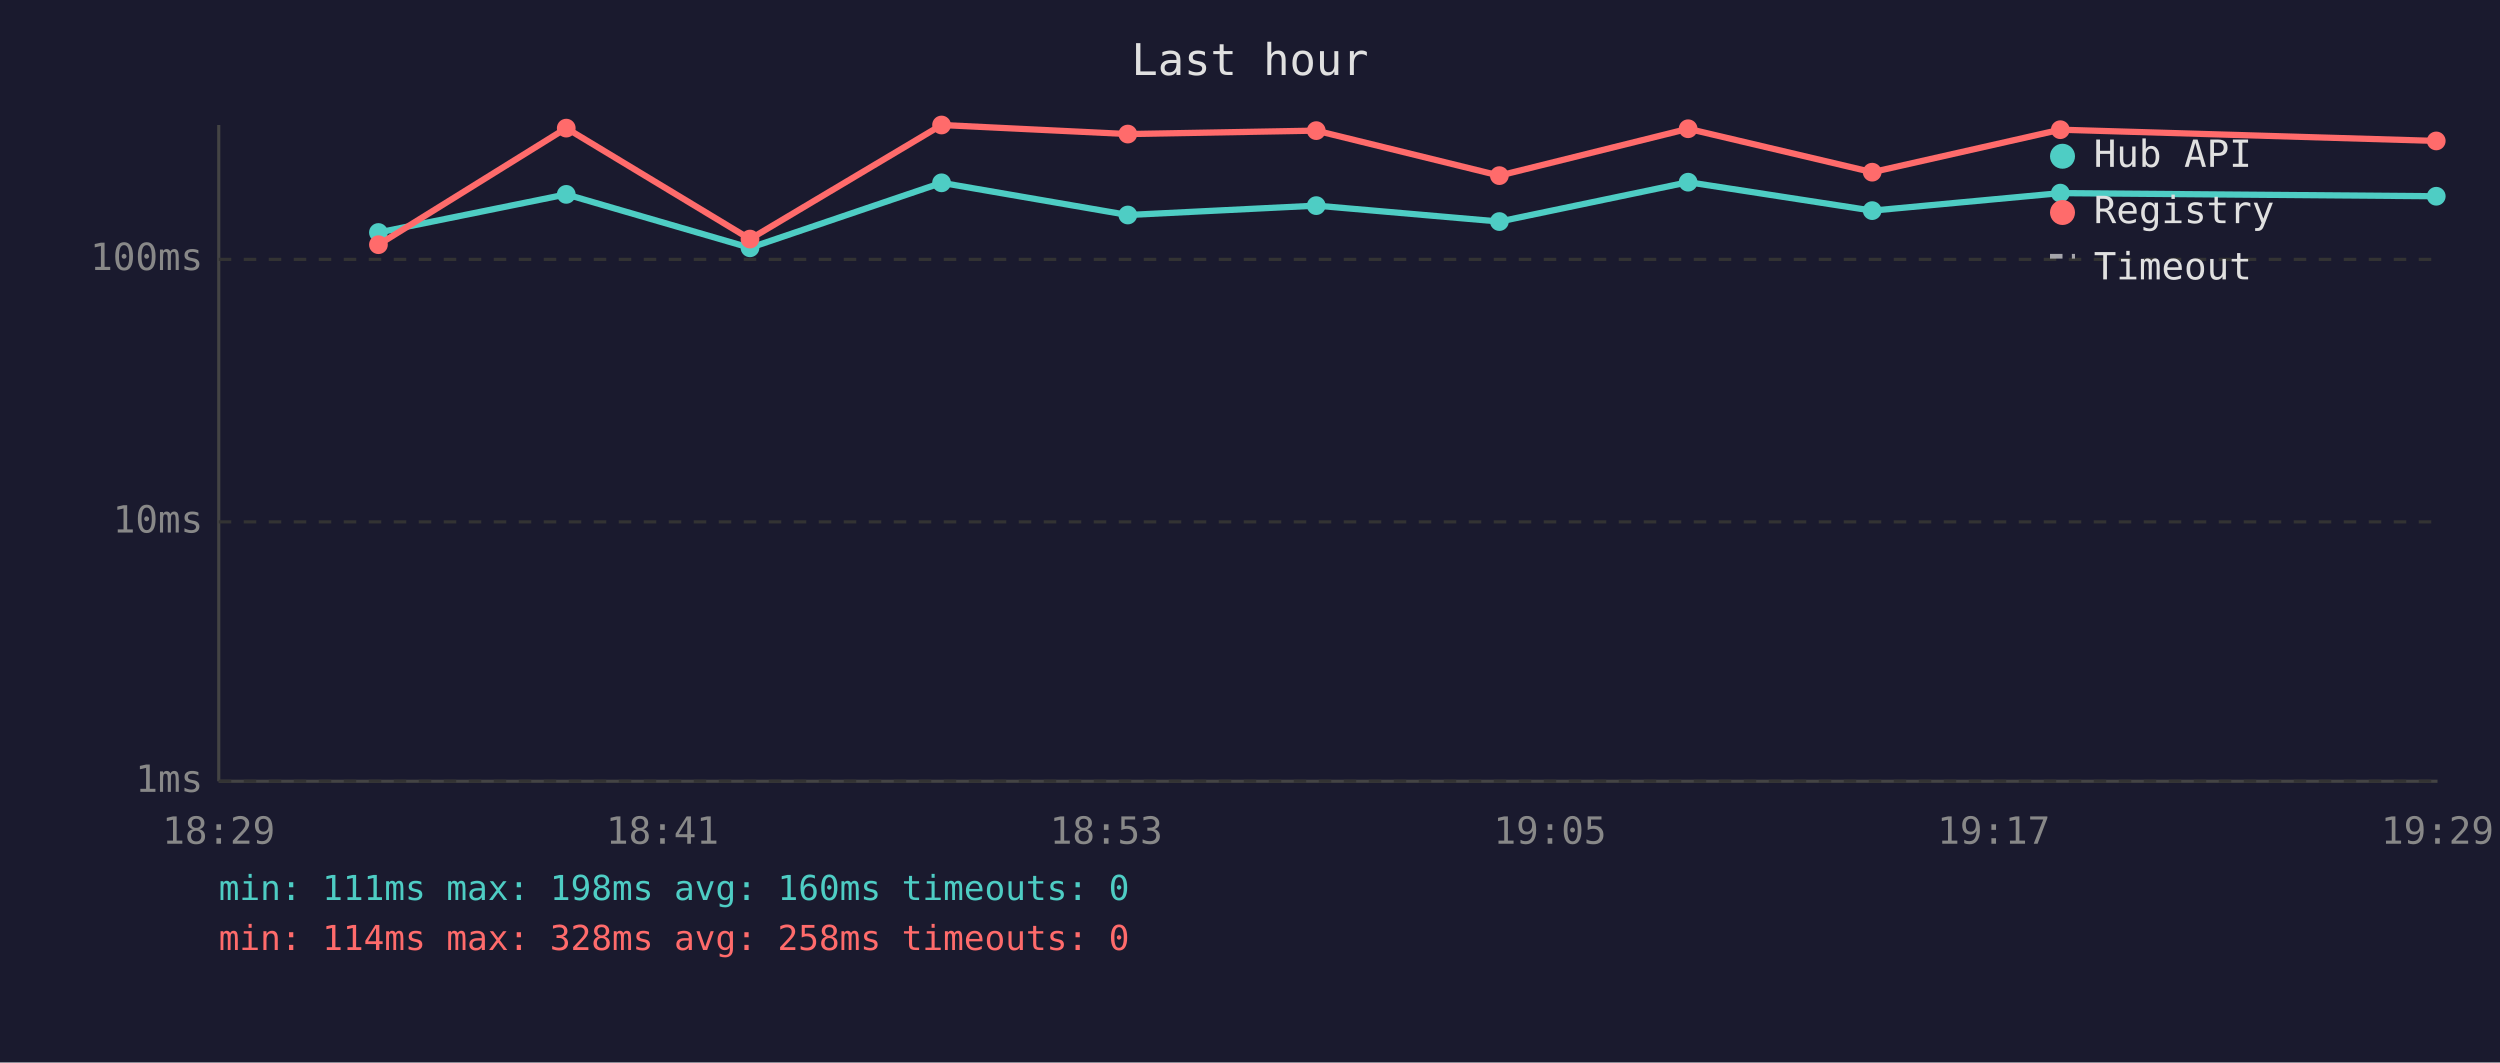
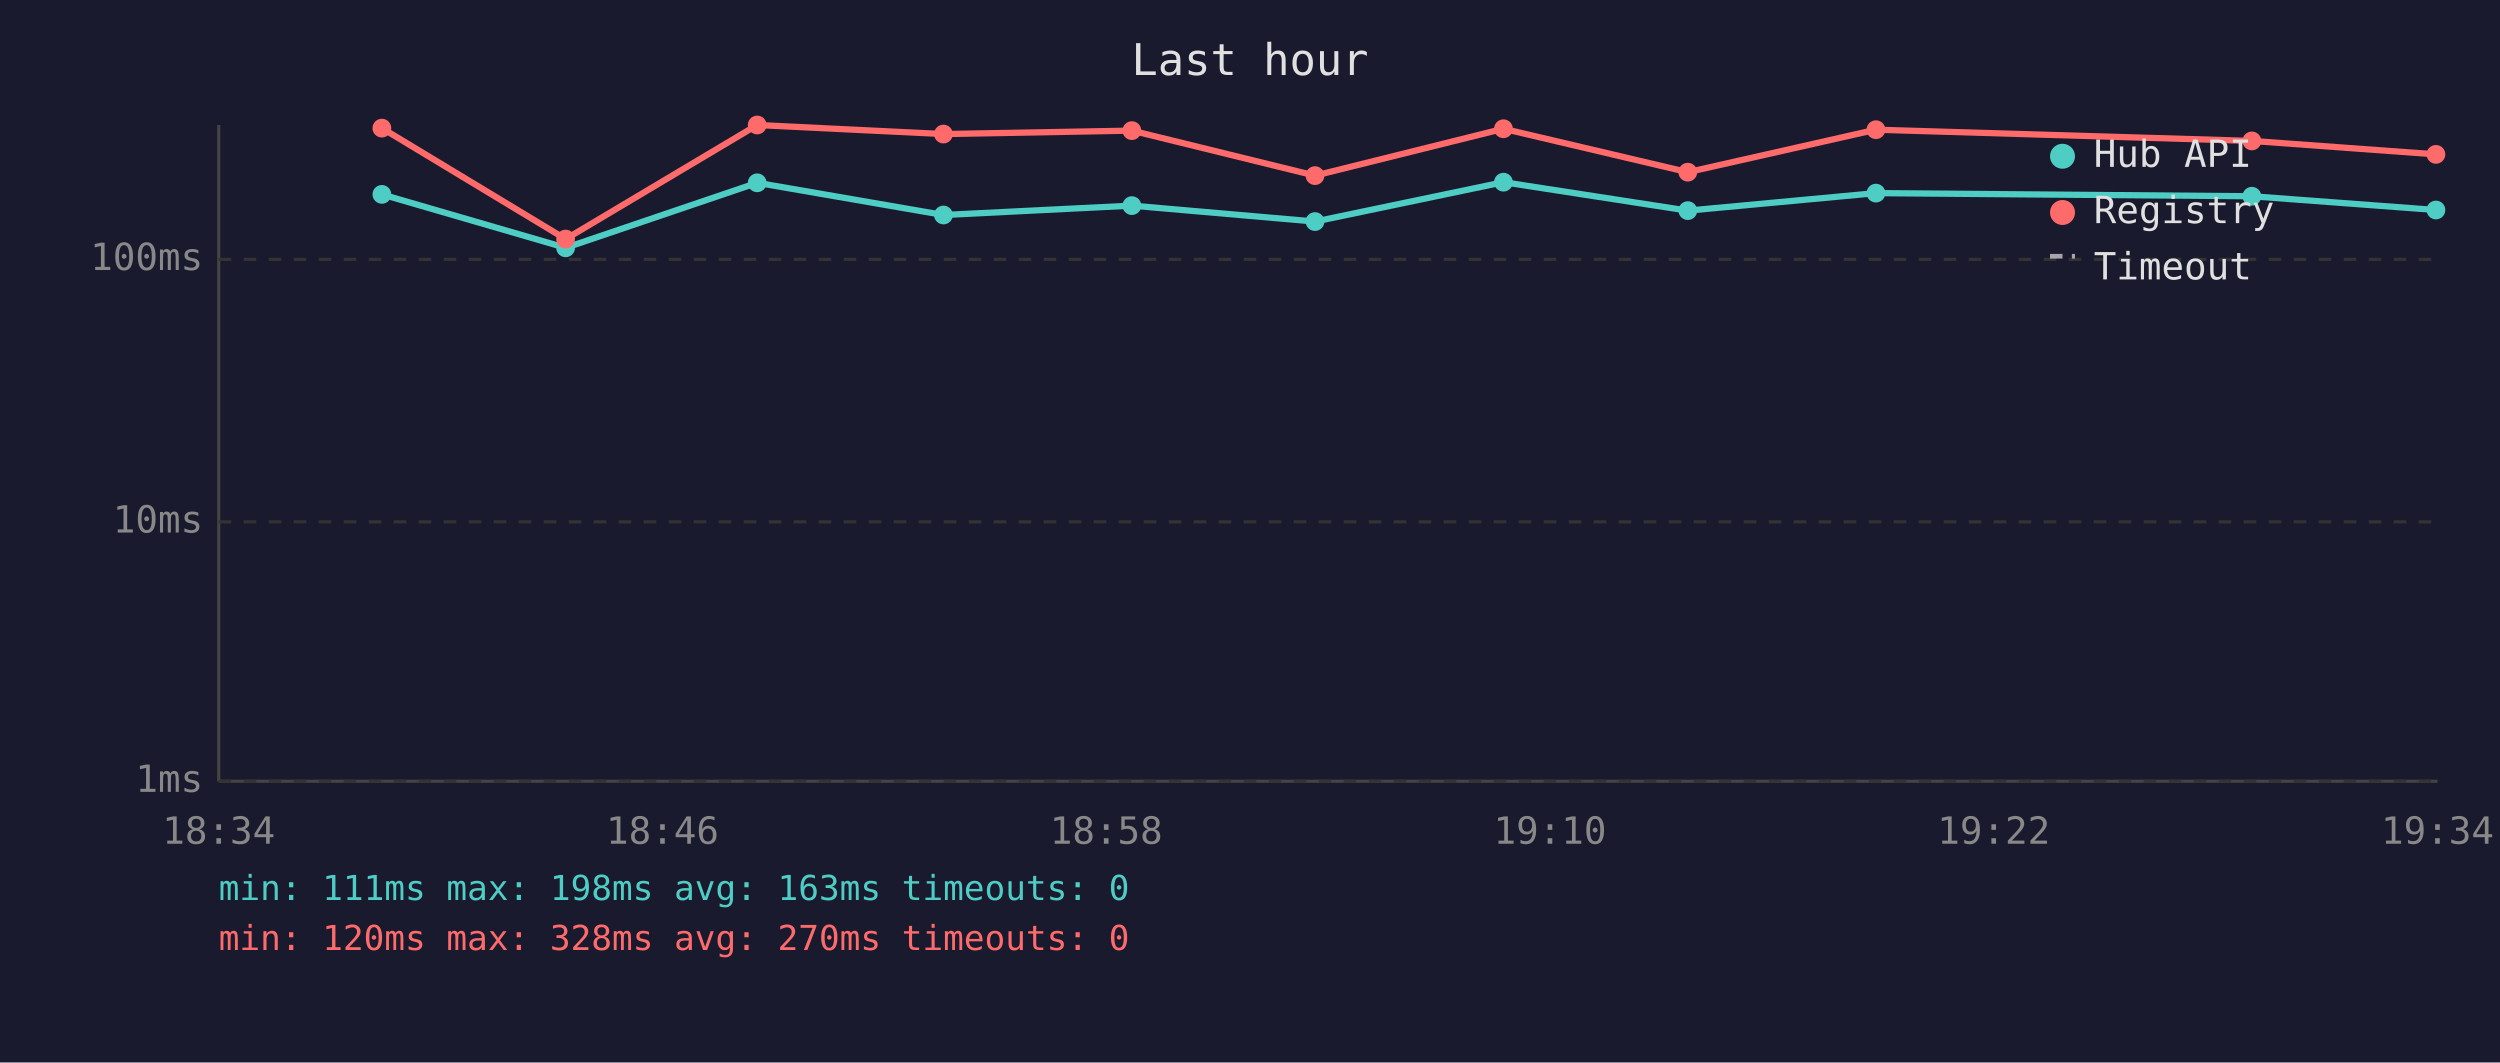
<svg xmlns="http://www.w3.org/2000/svg" viewBox="0 0 800 340" font-family="monospace" font-size="12">
  <rect width="800" height="340" fill="#1a1a2e" />
  <text x="400" y="24" fill="#e0e0e0" font-size="14" text-anchor="middle">Last hour</text>
  <line x1="70" y1="40" x2="70" y2="250" stroke="#444" stroke-width="1" />
  <line x1="70" y1="250" x2="780" y2="250" stroke="#444" stroke-width="1" />
  <line x1="70" y1="250" x2="780" y2="250" stroke="#333" stroke-width="1" stroke-dasharray="4" />
  <text x="65" y="250" fill="#888" text-anchor="end" dominant-baseline="middle">1ms</text>
  <line x1="70" y1="167" x2="780" y2="167" stroke="#333" stroke-width="1" stroke-dasharray="4" />
  <text x="65" y="167" fill="#888" text-anchor="end" dominant-baseline="middle">10ms</text>
  <line x1="70" y1="83" x2="780" y2="83" stroke="#333" stroke-width="1" stroke-dasharray="4" />
  <text x="65" y="83" fill="#888" text-anchor="end" dominant-baseline="middle">100ms</text>
-   <text x="70" y="270" fill="#888" text-anchor="middle">18:29</text>
-   <text x="212" y="270" fill="#888" text-anchor="middle">18:41</text>
-   <text x="354" y="270" fill="#888" text-anchor="middle">18:53</text>
-   <text x="496" y="270" fill="#888" text-anchor="middle">19:05</text>
-   <text x="638" y="270" fill="#888" text-anchor="middle">19:17</text>
-   <text x="780" y="270" fill="#888" text-anchor="middle">19:29</text>
-   <polyline points="121.1,74.4 181.2,62.2 240.0,79.3 301.3,58.5 360.9,68.8 421.2,65.8 479.8,70.9 540.2,58.3 599.1,67.4 659.3,61.8 779.6,62.8" fill="none" stroke="#4ecdc4" stroke-width="2" opacity="1" />
-   <circle cx="121.1" cy="74.4" r="3" fill="#4ecdc4" />
-   <circle cx="181.2" cy="62.2" r="3" fill="#4ecdc4" />
-   <circle cx="240.0" cy="79.3" r="3" fill="#4ecdc4" />
-   <circle cx="301.3" cy="58.5" r="3" fill="#4ecdc4" />
-   <circle cx="360.9" cy="68.8" r="3" fill="#4ecdc4" />
-   <circle cx="421.2" cy="65.8" r="3" fill="#4ecdc4" />
-   <circle cx="479.8" cy="70.9" r="3" fill="#4ecdc4" />
-   <circle cx="540.2" cy="58.3" r="3" fill="#4ecdc4" />
-   <circle cx="599.1" cy="67.4" r="3" fill="#4ecdc4" />
-   <circle cx="659.3" cy="61.8" r="3" fill="#4ecdc4" />
-   <circle cx="779.6" cy="62.8" r="3" fill="#4ecdc4" />
-   <polyline points="121.1,78.3 181.2,41.0 240.0,76.5 301.3,40.0 360.9,42.9 421.2,41.8 479.8,56.2 540.2,41.2 599.1,55.1 659.3,41.5 779.6,45.1" fill="none" stroke="#ff6b6b" stroke-width="2" opacity="1" />
-   <circle cx="121.1" cy="78.3" r="3" fill="#ff6b6b" />
-   <circle cx="181.2" cy="41.0" r="3" fill="#ff6b6b" />
-   <circle cx="240.0" cy="76.5" r="3" fill="#ff6b6b" />
-   <circle cx="301.3" cy="40.0" r="3" fill="#ff6b6b" />
-   <circle cx="360.9" cy="42.9" r="3" fill="#ff6b6b" />
-   <circle cx="421.2" cy="41.8" r="3" fill="#ff6b6b" />
-   <circle cx="479.8" cy="56.2" r="3" fill="#ff6b6b" />
-   <circle cx="540.2" cy="41.2" r="3" fill="#ff6b6b" />
-   <circle cx="599.1" cy="55.1" r="3" fill="#ff6b6b" />
-   <circle cx="659.3" cy="41.5" r="3" fill="#ff6b6b" />
-   <circle cx="779.6" cy="45.1" r="3" fill="#ff6b6b" />
+   <text x="70" y="270" fill="#888" text-anchor="middle">18:34</text>
+   <text x="212" y="270" fill="#888" text-anchor="middle">18:46</text>
+   <text x="354" y="270" fill="#888" text-anchor="middle">18:58</text>
+   <text x="496" y="270" fill="#888" text-anchor="middle">19:10</text>
+   <text x="638" y="270" fill="#888" text-anchor="middle">19:22</text>
+   <text x="780" y="270" fill="#888" text-anchor="middle">19:34</text>
+   <polyline points="122.2,62.2 181.0,79.3 242.3,58.5 301.9,68.8 362.2,65.8 420.8,70.9 481.1,58.3 540.1,67.4 600.3,61.8 720.6,62.8 779.5,67.2" fill="none" stroke="#4ecdc4" stroke-width="2" opacity="1" />
+   <circle cx="122.2" cy="62.2" r="3" fill="#4ecdc4" />
+   <circle cx="181.0" cy="79.3" r="3" fill="#4ecdc4" />
+   <circle cx="242.3" cy="58.5" r="3" fill="#4ecdc4" />
+   <circle cx="301.9" cy="68.8" r="3" fill="#4ecdc4" />
+   <circle cx="362.2" cy="65.8" r="3" fill="#4ecdc4" />
+   <circle cx="420.8" cy="70.9" r="3" fill="#4ecdc4" />
+   <circle cx="481.1" cy="58.3" r="3" fill="#4ecdc4" />
+   <circle cx="540.1" cy="67.4" r="3" fill="#4ecdc4" />
+   <circle cx="600.3" cy="61.8" r="3" fill="#4ecdc4" />
+   <circle cx="720.6" cy="62.8" r="3" fill="#4ecdc4" />
+   <circle cx="779.5" cy="67.2" r="3" fill="#4ecdc4" />
+   <polyline points="122.2,41.0 181.0,76.5 242.3,40.0 301.9,42.9 362.2,41.8 420.8,56.2 481.1,41.2 540.1,55.1 600.3,41.5 720.6,45.1 779.5,49.4" fill="none" stroke="#ff6b6b" stroke-width="2" opacity="1" />
+   <circle cx="122.2" cy="41.0" r="3" fill="#ff6b6b" />
+   <circle cx="181.0" cy="76.5" r="3" fill="#ff6b6b" />
+   <circle cx="242.3" cy="40.0" r="3" fill="#ff6b6b" />
+   <circle cx="301.9" cy="42.9" r="3" fill="#ff6b6b" />
+   <circle cx="362.2" cy="41.8" r="3" fill="#ff6b6b" />
+   <circle cx="420.8" cy="56.2" r="3" fill="#ff6b6b" />
+   <circle cx="481.1" cy="41.2" r="3" fill="#ff6b6b" />
+   <circle cx="540.1" cy="55.1" r="3" fill="#ff6b6b" />
+   <circle cx="600.3" cy="41.5" r="3" fill="#ff6b6b" />
+   <circle cx="720.6" cy="45.1" r="3" fill="#ff6b6b" />
+   <circle cx="779.5" cy="49.4" r="3" fill="#ff6b6b" />
  <circle cx="660" cy="50" r="4" fill="#4ecdc4" />
  <text x="670" y="50" fill="#e0e0e0" dominant-baseline="middle">Hub API</text>
  <circle cx="660" cy="68" r="4" fill="#ff6b6b" />
  <text x="670" y="68" fill="#e0e0e0" dominant-baseline="middle">Registry</text>
  <line x1="656" y1="82" x2="664" y2="82" stroke="#e0e0e0" stroke-width="1.5" stroke-dasharray="4,3" opacity="0.7" />
  <text x="670" y="86" fill="#e0e0e0" dominant-baseline="middle">Timeout</text>
-   <text x="70" y="288" fill="#4ecdc4" font-size="11">min: 111ms  max: 198ms  avg: 160ms  timeouts: 0</text>
-   <text x="70" y="304" fill="#ff6b6b" font-size="11">min: 114ms  max: 328ms  avg: 258ms  timeouts: 0</text>
+   <text x="70" y="288" fill="#4ecdc4" font-size="11">min: 111ms  max: 198ms  avg: 163ms  timeouts: 0</text>
+   <text x="70" y="304" fill="#ff6b6b" font-size="11">min: 120ms  max: 328ms  avg: 270ms  timeouts: 0</text>
</svg>
